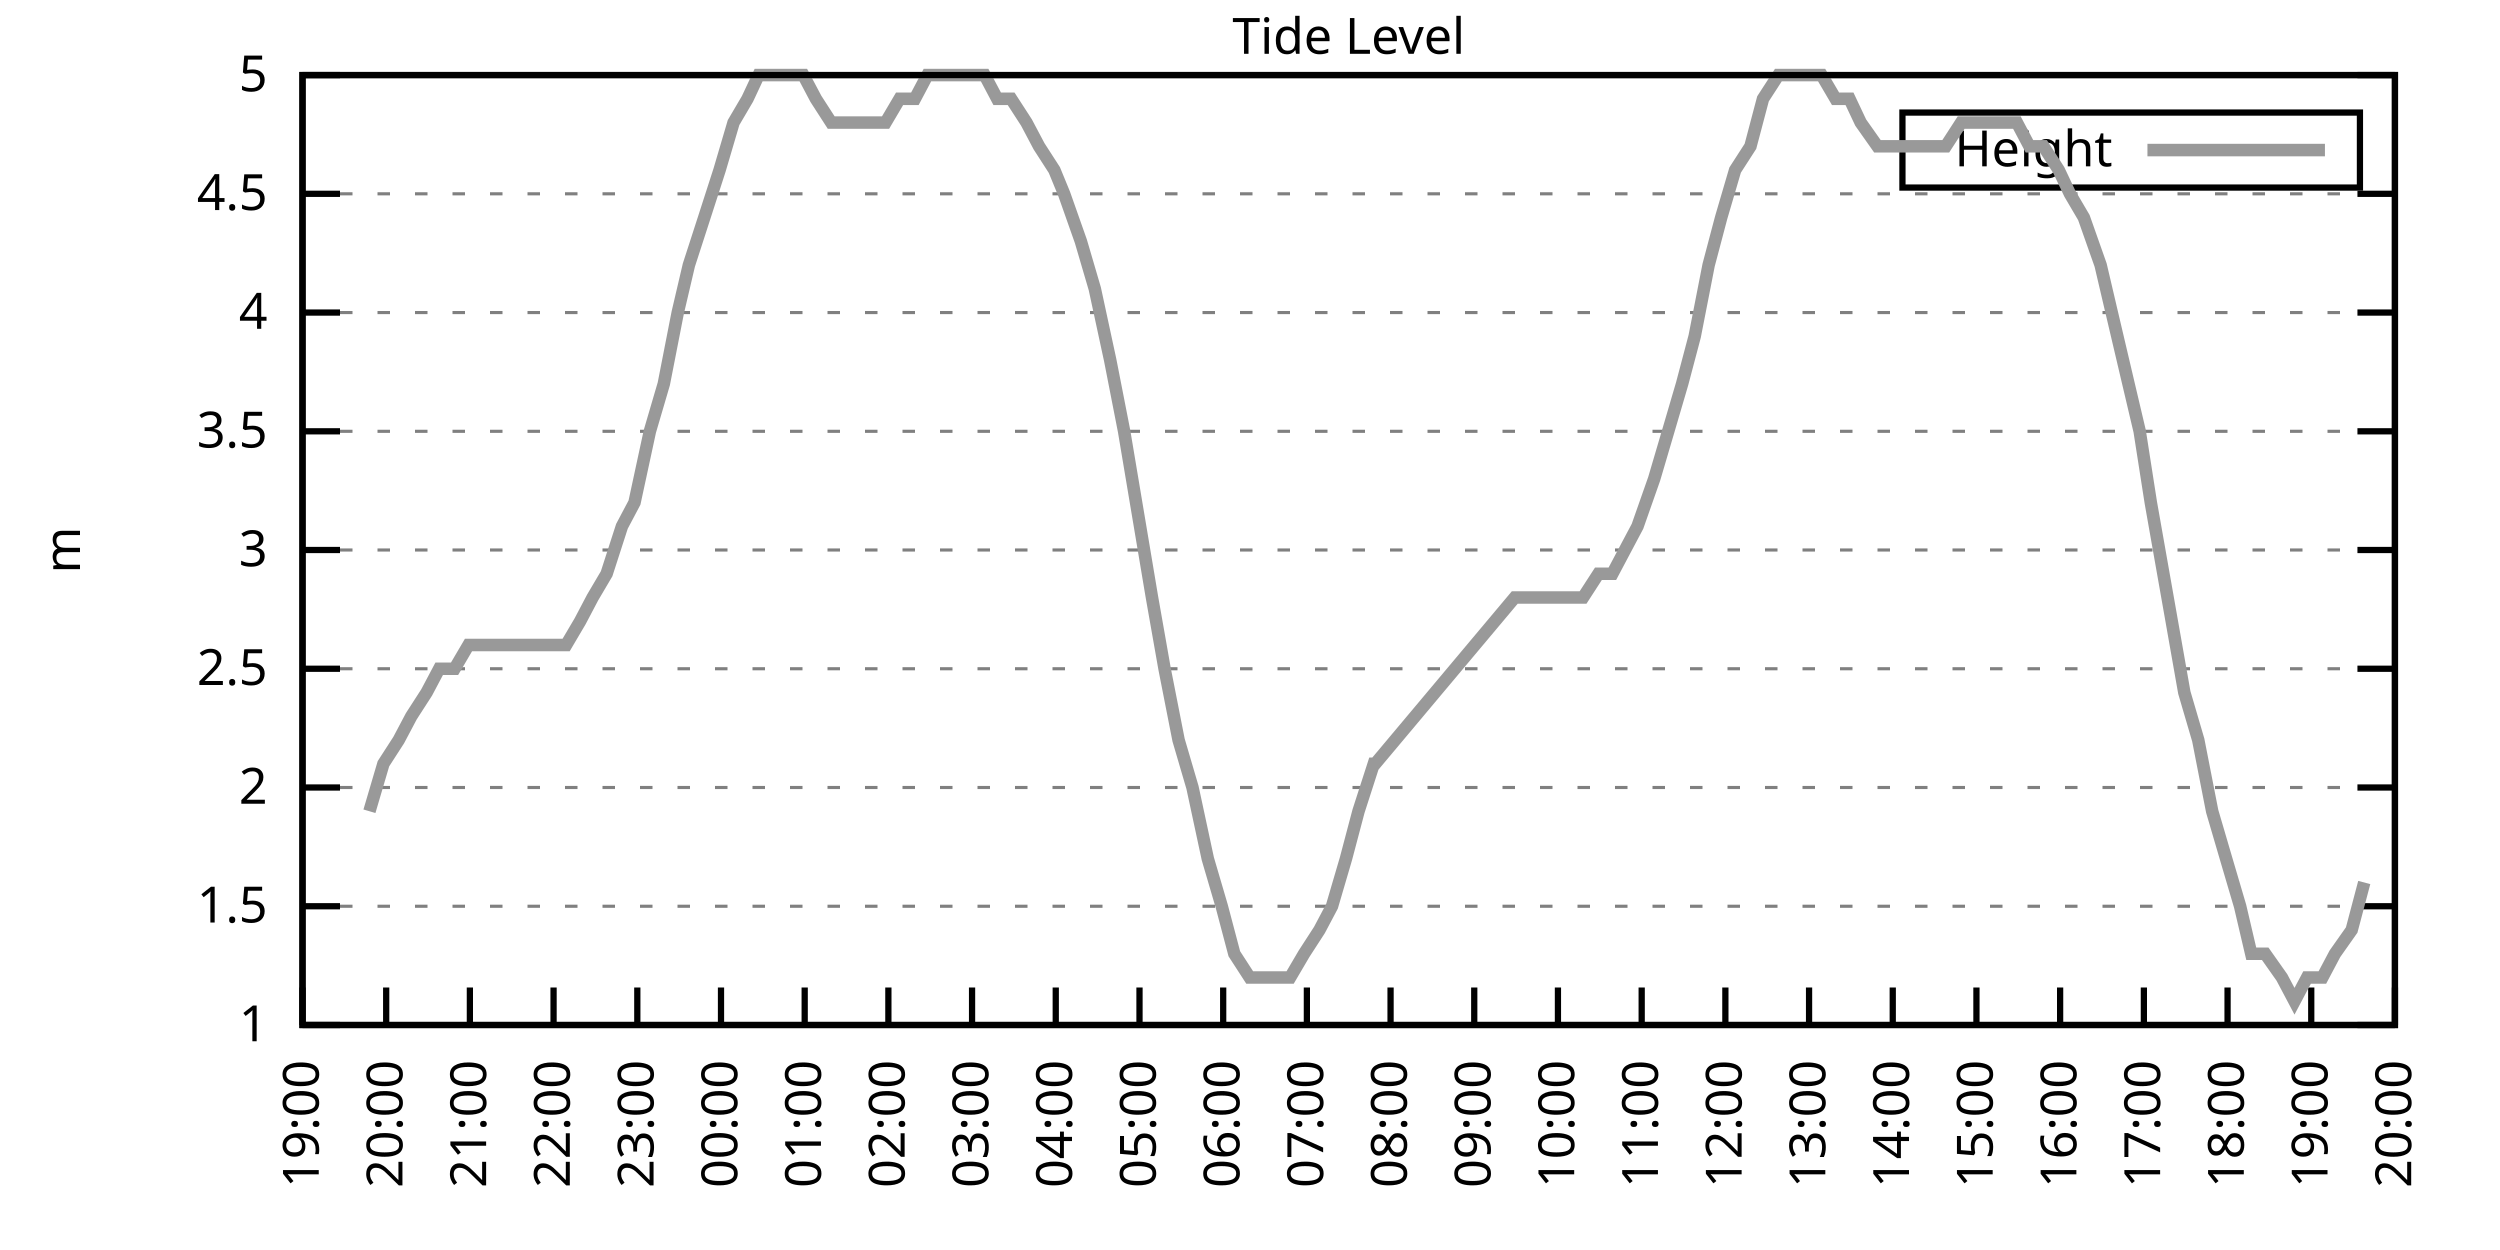
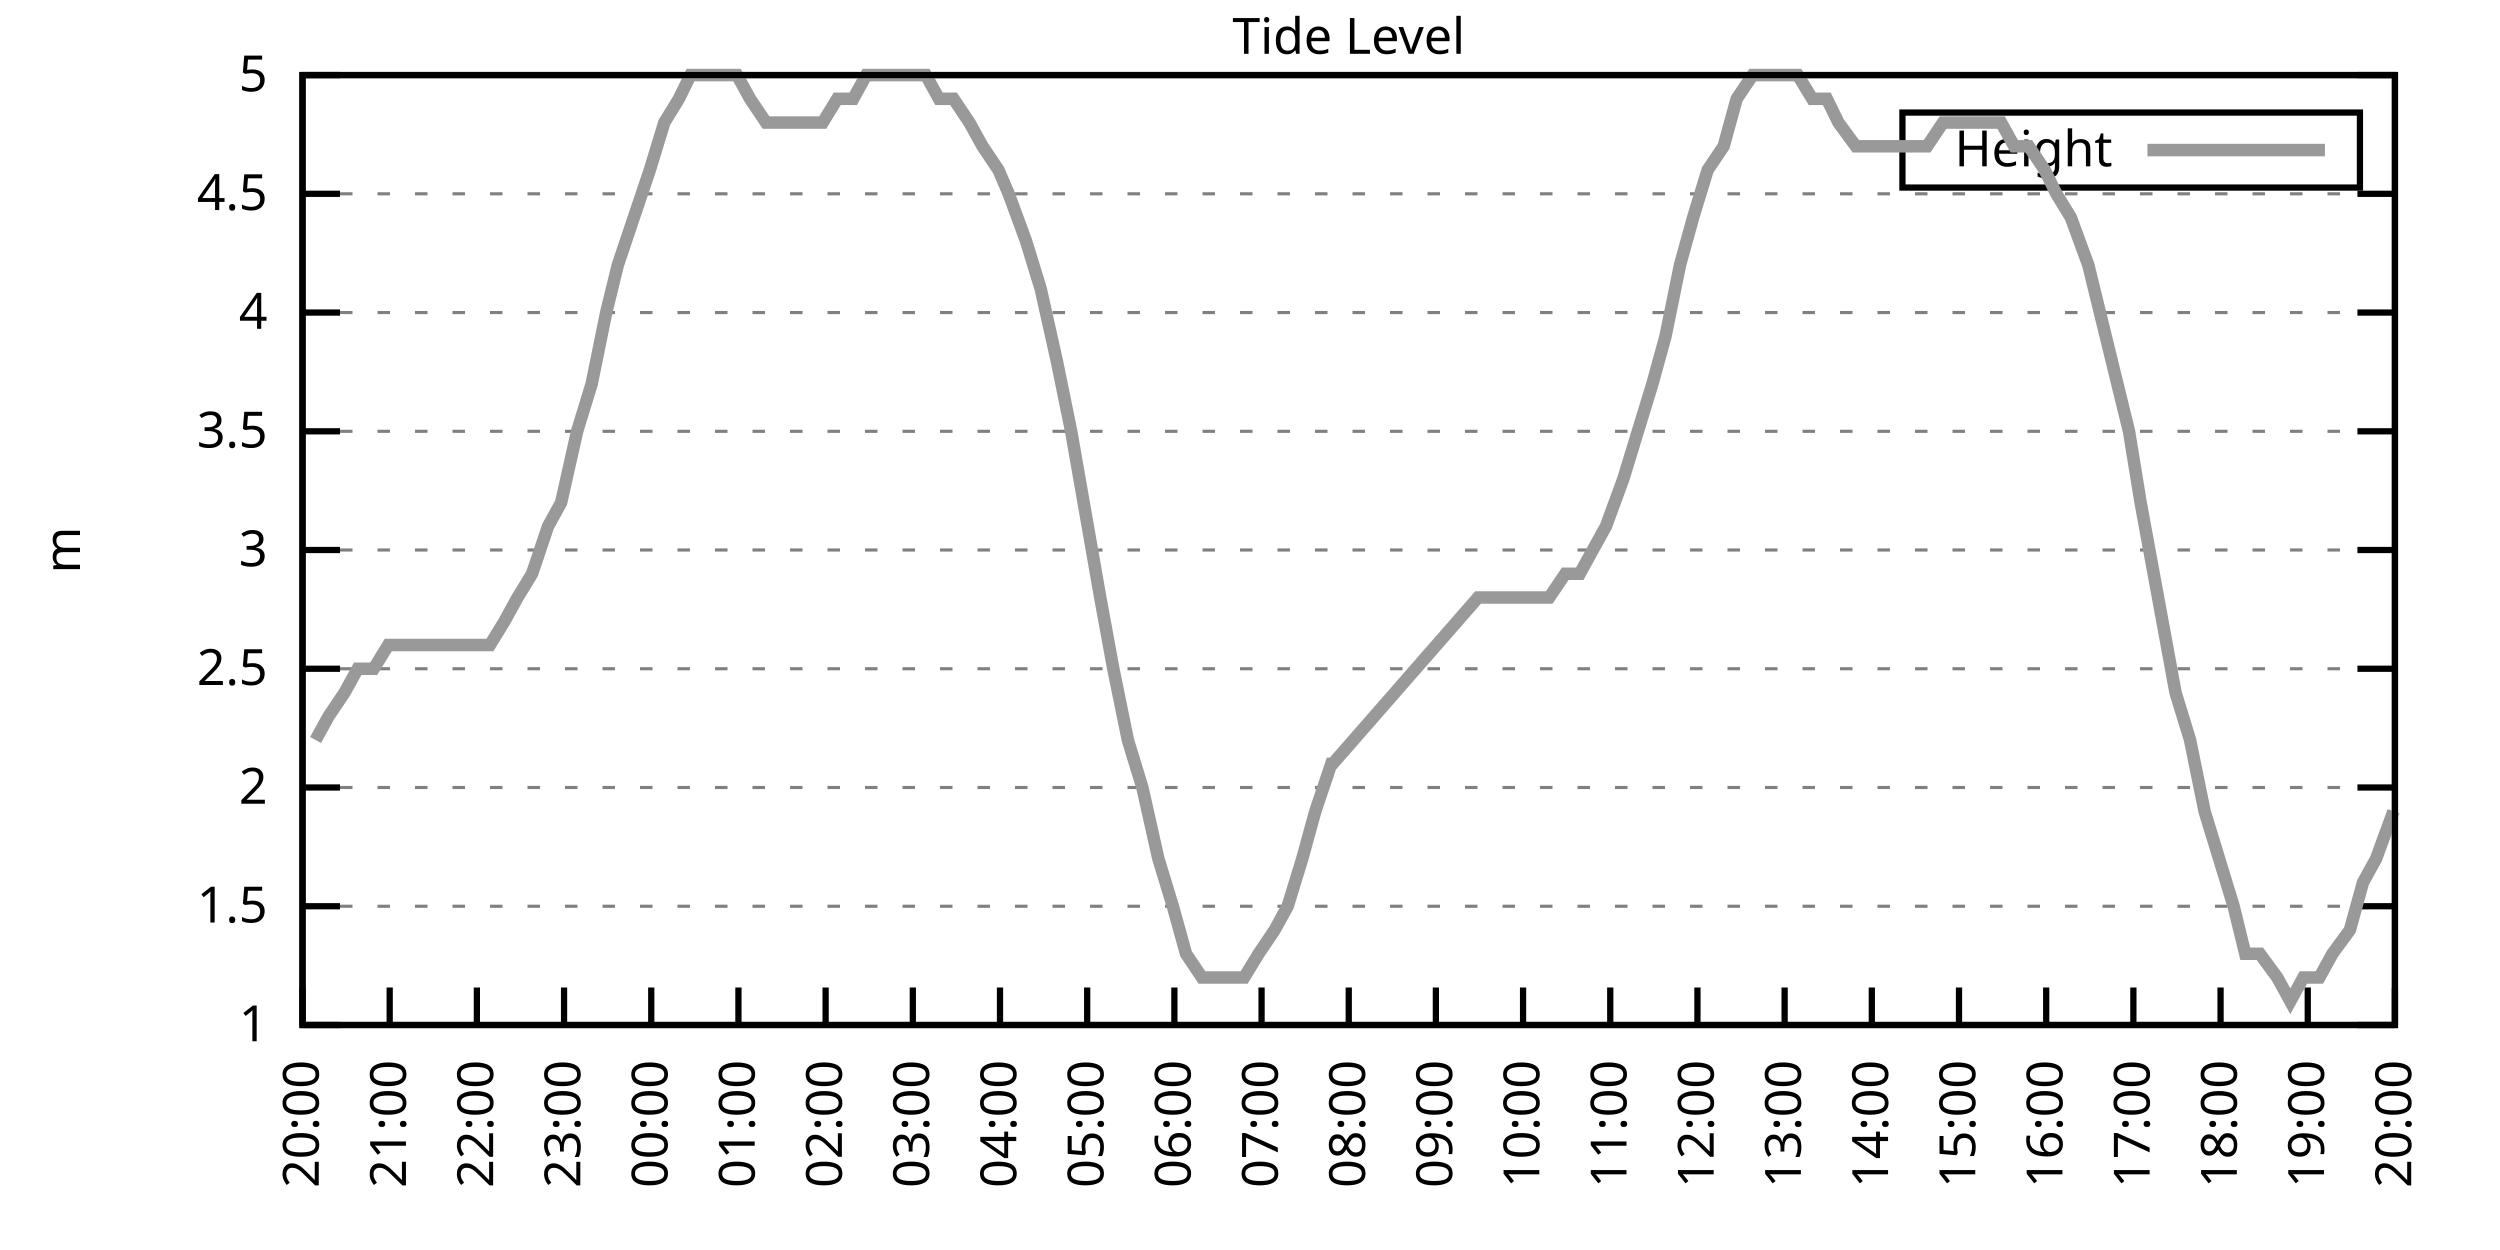
<svg xmlns="http://www.w3.org/2000/svg" xmlns:xlink="http://www.w3.org/1999/xlink" width="400" height="200" viewBox="0 0 400 200">
  <g id="gnuplot_canvas">
    <rect x="0" y="0" width="400" height="200" fill="none" />
    <defs>
      <circle id="gpDot" r="0.5" stroke-width="0.5" stroke="currentColor" />
      <path id="gpPt0" stroke-width="0.333" stroke="currentColor" d="M-1,0 h2 M0,-1 v2" />
      <path id="gpPt1" stroke-width="0.333" stroke="currentColor" d="M-1,-1 L1,1 M1,-1 L-1,1" />
      <path id="gpPt2" stroke-width="0.333" stroke="currentColor" d="M-1,0 L1,0 M0,-1 L0,1 M-1,-1 L1,1 M-1,1 L1,-1" />
      <rect id="gpPt3" stroke-width="0.333" stroke="currentColor" x="-1" y="-1" width="2" height="2" />
      <rect id="gpPt4" stroke-width="0.333" stroke="currentColor" fill="currentColor" x="-1" y="-1" width="2" height="2" />
      <circle id="gpPt5" stroke-width="0.333" stroke="currentColor" cx="0" cy="0" r="1" />
      <use xlink:href="#gpPt5" id="gpPt6" fill="currentColor" stroke="none" />
      <path id="gpPt7" stroke-width="0.333" stroke="currentColor" d="M0,-1.33 L-1.33,0.67 L1.33,0.67 z" />
      <use xlink:href="#gpPt7" id="gpPt8" fill="currentColor" stroke="none" />
      <use xlink:href="#gpPt7" id="gpPt9" stroke="currentColor" transform="rotate(180)" />
      <use xlink:href="#gpPt9" id="gpPt10" fill="currentColor" stroke="none" />
      <use xlink:href="#gpPt3" id="gpPt11" stroke="currentColor" transform="rotate(45)" />
      <use xlink:href="#gpPt11" id="gpPt12" fill="currentColor" stroke="none" />
      <path id="gpPt13" stroke-width="0.333" stroke="currentColor" d="M0,1.330 L1.265,0.411 L0.782,-1.067 L-0.782,-1.076 L-1.265,0.411 z" />
      <use xlink:href="#gpPt13" id="gpPt14" fill="currentColor" stroke="none" />
      <filter id="textbox" filterUnits="objectBoundingBox" x="0" y="0" height="1" width="1">
        <feFlood flood-color="white" flood-opacity="1" result="bgnd" />
        <feComposite in="SourceGraphic" in2="bgnd" operator="atop" />
      </filter>
      <filter id="greybox" filterUnits="objectBoundingBox" x="0" y="0" height="1" width="1">
        <feFlood flood-color="lightgrey" flood-opacity="1" result="grey" />
        <feComposite in="SourceGraphic" in2="grey" operator="atop" />
      </filter>
    </defs>
    <g fill="none" color="white" stroke="currentColor" stroke-width="1.00" stroke-linecap="butt" stroke-linejoin="miter">
</g>
    <g fill="none" color="black" stroke="currentColor" stroke-width="1.00" stroke-linecap="butt" stroke-linejoin="miter">
      <g stroke="none" shape-rendering="crispEdges">
        <polygon fill="rgb(255, 255, 255)" points="48.40,164.00 383.18,164.00 383.18,12.02 48.40,12.02 " />
      </g>
    </g>
    <g fill="none" color="black" stroke="currentColor" stroke-width="1.00" stroke-linecap="butt" stroke-linejoin="miter">
</g>
    <g fill="none" color="black" stroke="black" stroke-width="0.50" stroke-linecap="butt" stroke-linejoin="miter">
</g>
    <g fill="none" color="gray" stroke="currentColor" stroke-width="0.50" stroke-linecap="butt" stroke-linejoin="miter">
      <path stroke="gray" stroke-dasharray="2,4" class="gridline" d="M48.40,164.00 L383.19,164.00  " />
    </g>
    <g fill="none" color="gray" stroke="gray" stroke-width="1.00" stroke-linecap="butt" stroke-linejoin="miter">
</g>
    <g fill="none" color="black" stroke="currentColor" stroke-width="1.00" stroke-linecap="butt" stroke-linejoin="miter">
      <path stroke="black" d="M48.40,164.00 L54.40,164.00 M383.19,164.00 L377.19,164.00  " />
      <g transform="translate(42.80,166.60)" stroke="none" fill="black" font-family="Sans" font-size="8.00" text-anchor="end">
        <text>
          <tspan font-family="Sans"> 1</tspan>
        </text>
      </g>
    </g>
    <g fill="none" color="black" stroke="currentColor" stroke-width="1.00" stroke-linecap="butt" stroke-linejoin="miter">
</g>
    <g fill="none" color="black" stroke="black" stroke-width="0.50" stroke-linecap="butt" stroke-linejoin="miter">
</g>
    <g fill="none" color="gray" stroke="currentColor" stroke-width="0.50" stroke-linecap="butt" stroke-linejoin="miter">
      <path stroke="gray" stroke-dasharray="2,4" class="gridline" d="M48.40,145.00 L383.19,145.00  " />
    </g>
    <g fill="none" color="gray" stroke="gray" stroke-width="1.00" stroke-linecap="butt" stroke-linejoin="miter">
</g>
    <g fill="none" color="black" stroke="currentColor" stroke-width="1.00" stroke-linecap="butt" stroke-linejoin="miter">
      <path stroke="black" d="M48.40,145.00 L54.40,145.00 M383.19,145.00 L377.19,145.00  " />
      <g transform="translate(42.80,147.60)" stroke="none" fill="black" font-family="Sans" font-size="8.00" text-anchor="end">
        <text>
          <tspan font-family="Sans"> 1.5</tspan>
        </text>
      </g>
    </g>
    <g fill="none" color="black" stroke="currentColor" stroke-width="1.00" stroke-linecap="butt" stroke-linejoin="miter">
</g>
    <g fill="none" color="black" stroke="black" stroke-width="0.50" stroke-linecap="butt" stroke-linejoin="miter">
</g>
    <g fill="none" color="gray" stroke="currentColor" stroke-width="0.50" stroke-linecap="butt" stroke-linejoin="miter">
      <path stroke="gray" stroke-dasharray="2,4" class="gridline" d="M48.40,126.00 L383.19,126.00  " />
    </g>
    <g fill="none" color="gray" stroke="gray" stroke-width="1.00" stroke-linecap="butt" stroke-linejoin="miter">
</g>
    <g fill="none" color="black" stroke="currentColor" stroke-width="1.00" stroke-linecap="butt" stroke-linejoin="miter">
      <path stroke="black" d="M48.40,126.00 L54.40,126.00 M383.19,126.00 L377.19,126.00  " />
      <g transform="translate(42.80,128.60)" stroke="none" fill="black" font-family="Sans" font-size="8.00" text-anchor="end">
        <text>
          <tspan font-family="Sans"> 2</tspan>
        </text>
      </g>
    </g>
    <g fill="none" color="black" stroke="currentColor" stroke-width="1.00" stroke-linecap="butt" stroke-linejoin="miter">
</g>
    <g fill="none" color="black" stroke="black" stroke-width="0.50" stroke-linecap="butt" stroke-linejoin="miter">
</g>
    <g fill="none" color="gray" stroke="currentColor" stroke-width="0.50" stroke-linecap="butt" stroke-linejoin="miter">
      <path stroke="gray" stroke-dasharray="2,4" class="gridline" d="M48.40,107.00 L383.19,107.00  " />
    </g>
    <g fill="none" color="gray" stroke="gray" stroke-width="1.00" stroke-linecap="butt" stroke-linejoin="miter">
</g>
    <g fill="none" color="black" stroke="currentColor" stroke-width="1.00" stroke-linecap="butt" stroke-linejoin="miter">
      <path stroke="black" d="M48.40,107.00 L54.40,107.00 M383.19,107.00 L377.19,107.00  " />
      <g transform="translate(42.80,109.60)" stroke="none" fill="black" font-family="Sans" font-size="8.00" text-anchor="end">
        <text>
          <tspan font-family="Sans"> 2.5</tspan>
        </text>
      </g>
    </g>
    <g fill="none" color="black" stroke="currentColor" stroke-width="1.00" stroke-linecap="butt" stroke-linejoin="miter">
</g>
    <g fill="none" color="black" stroke="black" stroke-width="0.50" stroke-linecap="butt" stroke-linejoin="miter">
</g>
    <g fill="none" color="gray" stroke="currentColor" stroke-width="0.50" stroke-linecap="butt" stroke-linejoin="miter">
      <path stroke="gray" stroke-dasharray="2,4" class="gridline" d="M48.40,88.00 L383.19,88.00  " />
    </g>
    <g fill="none" color="gray" stroke="gray" stroke-width="1.00" stroke-linecap="butt" stroke-linejoin="miter">
</g>
    <g fill="none" color="black" stroke="currentColor" stroke-width="1.00" stroke-linecap="butt" stroke-linejoin="miter">
      <path stroke="black" d="M48.40,88.00 L54.40,88.00 M383.19,88.00 L377.19,88.00  " />
      <g transform="translate(42.80,90.60)" stroke="none" fill="black" font-family="Sans" font-size="8.00" text-anchor="end">
        <text>
          <tspan font-family="Sans"> 3</tspan>
        </text>
      </g>
    </g>
    <g fill="none" color="black" stroke="currentColor" stroke-width="1.00" stroke-linecap="butt" stroke-linejoin="miter">
</g>
    <g fill="none" color="black" stroke="black" stroke-width="0.50" stroke-linecap="butt" stroke-linejoin="miter">
</g>
    <g fill="none" color="gray" stroke="currentColor" stroke-width="0.50" stroke-linecap="butt" stroke-linejoin="miter">
      <path stroke="gray" stroke-dasharray="2,4" class="gridline" d="M48.40,69.01 L383.19,69.01  " />
    </g>
    <g fill="none" color="gray" stroke="gray" stroke-width="1.00" stroke-linecap="butt" stroke-linejoin="miter">
</g>
    <g fill="none" color="black" stroke="currentColor" stroke-width="1.00" stroke-linecap="butt" stroke-linejoin="miter">
      <path stroke="black" d="M48.40,69.01 L54.40,69.01 M383.19,69.01 L377.19,69.01  " />
      <g transform="translate(42.80,71.61)" stroke="none" fill="black" font-family="Sans" font-size="8.00" text-anchor="end">
        <text>
          <tspan font-family="Sans"> 3.5</tspan>
        </text>
      </g>
    </g>
    <g fill="none" color="black" stroke="currentColor" stroke-width="1.00" stroke-linecap="butt" stroke-linejoin="miter">
</g>
    <g fill="none" color="black" stroke="black" stroke-width="0.50" stroke-linecap="butt" stroke-linejoin="miter">
</g>
    <g fill="none" color="gray" stroke="currentColor" stroke-width="0.50" stroke-linecap="butt" stroke-linejoin="miter">
      <path stroke="gray" stroke-dasharray="2,4" class="gridline" d="M48.40,50.01 L383.19,50.01  " />
    </g>
    <g fill="none" color="gray" stroke="gray" stroke-width="1.00" stroke-linecap="butt" stroke-linejoin="miter">
</g>
    <g fill="none" color="black" stroke="currentColor" stroke-width="1.00" stroke-linecap="butt" stroke-linejoin="miter">
      <path stroke="black" d="M48.40,50.01 L54.40,50.01 M383.19,50.01 L377.19,50.01  " />
      <g transform="translate(42.80,52.61)" stroke="none" fill="black" font-family="Sans" font-size="8.00" text-anchor="end">
        <text>
          <tspan font-family="Sans"> 4</tspan>
        </text>
      </g>
    </g>
    <g fill="none" color="black" stroke="currentColor" stroke-width="1.00" stroke-linecap="butt" stroke-linejoin="miter">
</g>
    <g fill="none" color="black" stroke="black" stroke-width="0.50" stroke-linecap="butt" stroke-linejoin="miter">
</g>
    <g fill="none" color="gray" stroke="currentColor" stroke-width="0.50" stroke-linecap="butt" stroke-linejoin="miter">
      <path stroke="gray" stroke-dasharray="2,4" class="gridline" d="M48.40,31.01 L383.19,31.01  " />
    </g>
    <g fill="none" color="gray" stroke="gray" stroke-width="1.00" stroke-linecap="butt" stroke-linejoin="miter">
</g>
    <g fill="none" color="black" stroke="currentColor" stroke-width="1.00" stroke-linecap="butt" stroke-linejoin="miter">
      <path stroke="black" d="M48.40,31.01 L54.40,31.01 M383.19,31.01 L377.19,31.01  " />
      <g transform="translate(42.80,33.61)" stroke="none" fill="black" font-family="Sans" font-size="8.00" text-anchor="end">
        <text>
          <tspan font-family="Sans"> 4.5</tspan>
        </text>
      </g>
    </g>
    <g fill="none" color="black" stroke="currentColor" stroke-width="1.00" stroke-linecap="butt" stroke-linejoin="miter">
</g>
    <g fill="none" color="black" stroke="black" stroke-width="0.50" stroke-linecap="butt" stroke-linejoin="miter">
</g>
    <g fill="none" color="gray" stroke="currentColor" stroke-width="0.50" stroke-linecap="butt" stroke-linejoin="miter">
      <path stroke="gray" stroke-dasharray="2,4" class="gridline" d="M48.40,12.01 L383.19,12.01  " />
    </g>
    <g fill="none" color="gray" stroke="gray" stroke-width="1.00" stroke-linecap="butt" stroke-linejoin="miter">
</g>
    <g fill="none" color="black" stroke="currentColor" stroke-width="1.00" stroke-linecap="butt" stroke-linejoin="miter">
      <path stroke="black" d="M48.40,12.01 L54.40,12.01 M383.19,12.01 L377.19,12.01  " />
      <g transform="translate(42.80,14.61)" stroke="none" fill="black" font-family="Sans" font-size="8.00" text-anchor="end">
        <text>
          <tspan font-family="Sans"> 5</tspan>
        </text>
      </g>
    </g>
    <g fill="none" color="black" stroke="currentColor" stroke-width="1.00" stroke-linecap="butt" stroke-linejoin="miter">
      <path stroke="black" d="M48.40,164.00 L48.40,158.00  " />
      <g transform="translate(51.00,169.60) rotate(270.00)" stroke="none" fill="black" font-family="Sans" font-size="8.00" text-anchor="end">
        <text>
-           <tspan font-family="Sans">19:00</tspan>
-         </text>
-       </g>
-     </g>
-     <g fill="none" color="black" stroke="currentColor" stroke-width="1.00" stroke-linecap="butt" stroke-linejoin="miter">
-       <path stroke="black" d="M61.79,164.00 L61.79,158.00  " />
-       <g transform="translate(64.39,169.60) rotate(270.00)" stroke="none" fill="black" font-family="Sans" font-size="8.00" text-anchor="end">
-         <text>
          <tspan font-family="Sans">20:00</tspan>
        </text>
      </g>
    </g>
    <g fill="none" color="black" stroke="currentColor" stroke-width="1.00" stroke-linecap="butt" stroke-linejoin="miter">
-       <path stroke="black" d="M75.18,164.00 L75.18,158.00  " />
-       <g transform="translate(77.78,169.60) rotate(270.00)" stroke="none" fill="black" font-family="Sans" font-size="8.00" text-anchor="end">
+       <path stroke="black" d="M62.35,164.00 L62.35,158.00  " />
+       <g transform="translate(64.95,169.60) rotate(270.00)" stroke="none" fill="black" font-family="Sans" font-size="8.00" text-anchor="end">
        <text>
          <tspan font-family="Sans">21:00</tspan>
        </text>
      </g>
    </g>
    <g fill="none" color="black" stroke="currentColor" stroke-width="1.00" stroke-linecap="butt" stroke-linejoin="miter">
-       <path stroke="black" d="M88.57,164.00 L88.57,158.00  " />
-       <g transform="translate(91.17,169.60) rotate(270.00)" stroke="none" fill="black" font-family="Sans" font-size="8.00" text-anchor="end">
+       <path stroke="black" d="M76.30,164.00 L76.30,158.00  " />
+       <g transform="translate(78.90,169.60) rotate(270.00)" stroke="none" fill="black" font-family="Sans" font-size="8.00" text-anchor="end">
        <text>
          <tspan font-family="Sans">22:00</tspan>
        </text>
      </g>
    </g>
    <g fill="none" color="black" stroke="currentColor" stroke-width="1.00" stroke-linecap="butt" stroke-linejoin="miter">
-       <path stroke="black" d="M101.97,164.00 L101.97,158.00  " />
-       <g transform="translate(104.57,169.60) rotate(270.00)" stroke="none" fill="black" font-family="Sans" font-size="8.00" text-anchor="end">
+       <path stroke="black" d="M90.25,164.00 L90.25,158.00  " />
+       <g transform="translate(92.85,169.60) rotate(270.00)" stroke="none" fill="black" font-family="Sans" font-size="8.00" text-anchor="end">
        <text>
          <tspan font-family="Sans">23:00</tspan>
        </text>
      </g>
    </g>
    <g fill="none" color="black" stroke="currentColor" stroke-width="1.00" stroke-linecap="butt" stroke-linejoin="miter">
-       <path stroke="black" d="M115.36,164.00 L115.36,158.00  " />
-       <g transform="translate(117.96,169.60) rotate(270.00)" stroke="none" fill="black" font-family="Sans" font-size="8.00" text-anchor="end">
+       <path stroke="black" d="M104.20,164.00 L104.20,158.00  " />
+       <g transform="translate(106.80,169.60) rotate(270.00)" stroke="none" fill="black" font-family="Sans" font-size="8.00" text-anchor="end">
        <text>
          <tspan font-family="Sans">00:00</tspan>
        </text>
      </g>
    </g>
    <g fill="none" color="black" stroke="currentColor" stroke-width="1.00" stroke-linecap="butt" stroke-linejoin="miter">
-       <path stroke="black" d="M128.75,164.00 L128.75,158.00  " />
-       <g transform="translate(131.35,169.60) rotate(270.00)" stroke="none" fill="black" font-family="Sans" font-size="8.00" text-anchor="end">
+       <path stroke="black" d="M118.15,164.00 L118.15,158.00  " />
+       <g transform="translate(120.75,169.60) rotate(270.00)" stroke="none" fill="black" font-family="Sans" font-size="8.00" text-anchor="end">
        <text>
          <tspan font-family="Sans">01:00</tspan>
        </text>
      </g>
    </g>
    <g fill="none" color="black" stroke="currentColor" stroke-width="1.00" stroke-linecap="butt" stroke-linejoin="miter">
-       <path stroke="black" d="M142.14,164.00 L142.14,158.00  " />
-       <g transform="translate(144.74,169.60) rotate(270.00)" stroke="none" fill="black" font-family="Sans" font-size="8.00" text-anchor="end">
+       <path stroke="black" d="M132.10,164.00 L132.10,158.00  " />
+       <g transform="translate(134.70,169.60) rotate(270.00)" stroke="none" fill="black" font-family="Sans" font-size="8.00" text-anchor="end">
        <text>
          <tspan font-family="Sans">02:00</tspan>
        </text>
      </g>
    </g>
    <g fill="none" color="black" stroke="currentColor" stroke-width="1.00" stroke-linecap="butt" stroke-linejoin="miter">
-       <path stroke="black" d="M155.53,164.00 L155.53,158.00  " />
-       <g transform="translate(158.13,169.60) rotate(270.00)" stroke="none" fill="black" font-family="Sans" font-size="8.00" text-anchor="end">
+       <path stroke="black" d="M146.05,164.00 L146.05,158.00  " />
+       <g transform="translate(148.65,169.60) rotate(270.00)" stroke="none" fill="black" font-family="Sans" font-size="8.00" text-anchor="end">
        <text>
          <tspan font-family="Sans">03:00</tspan>
        </text>
      </g>
    </g>
    <g fill="none" color="black" stroke="currentColor" stroke-width="1.00" stroke-linecap="butt" stroke-linejoin="miter">
-       <path stroke="black" d="M168.92,164.00 L168.92,158.00  " />
-       <g transform="translate(171.52,169.60) rotate(270.00)" stroke="none" fill="black" font-family="Sans" font-size="8.00" text-anchor="end">
+       <path stroke="black" d="M160.00,164.00 L160.00,158.00  " />
+       <g transform="translate(162.60,169.60) rotate(270.00)" stroke="none" fill="black" font-family="Sans" font-size="8.00" text-anchor="end">
        <text>
          <tspan font-family="Sans">04:00</tspan>
        </text>
      </g>
    </g>
    <g fill="none" color="black" stroke="currentColor" stroke-width="1.00" stroke-linecap="butt" stroke-linejoin="miter">
-       <path stroke="black" d="M182.32,164.00 L182.32,158.00  " />
-       <g transform="translate(184.92,169.60) rotate(270.00)" stroke="none" fill="black" font-family="Sans" font-size="8.00" text-anchor="end">
+       <path stroke="black" d="M173.95,164.00 L173.95,158.00  " />
+       <g transform="translate(176.55,169.60) rotate(270.00)" stroke="none" fill="black" font-family="Sans" font-size="8.00" text-anchor="end">
        <text>
          <tspan font-family="Sans">05:00</tspan>
        </text>
      </g>
    </g>
    <g fill="none" color="black" stroke="currentColor" stroke-width="1.00" stroke-linecap="butt" stroke-linejoin="miter">
-       <path stroke="black" d="M195.71,164.00 L195.71,158.00  " />
-       <g transform="translate(198.31,169.60) rotate(270.00)" stroke="none" fill="black" font-family="Sans" font-size="8.00" text-anchor="end">
+       <path stroke="black" d="M187.90,164.00 L187.90,158.00  " />
+       <g transform="translate(190.50,169.60) rotate(270.00)" stroke="none" fill="black" font-family="Sans" font-size="8.00" text-anchor="end">
        <text>
          <tspan font-family="Sans">06:00</tspan>
        </text>
      </g>
    </g>
    <g fill="none" color="black" stroke="currentColor" stroke-width="1.00" stroke-linecap="butt" stroke-linejoin="miter">
-       <path stroke="black" d="M209.10,164.00 L209.10,158.00  " />
-       <g transform="translate(211.70,169.60) rotate(270.00)" stroke="none" fill="black" font-family="Sans" font-size="8.00" text-anchor="end">
+       <path stroke="black" d="M201.85,164.00 L201.85,158.00  " />
+       <g transform="translate(204.45,169.60) rotate(270.00)" stroke="none" fill="black" font-family="Sans" font-size="8.00" text-anchor="end">
        <text>
          <tspan font-family="Sans">07:00</tspan>
        </text>
      </g>
    </g>
    <g fill="none" color="black" stroke="currentColor" stroke-width="1.00" stroke-linecap="butt" stroke-linejoin="miter">
-       <path stroke="black" d="M222.49,164.00 L222.49,158.00  " />
-       <g transform="translate(225.09,169.60) rotate(270.00)" stroke="none" fill="black" font-family="Sans" font-size="8.00" text-anchor="end">
+       <path stroke="black" d="M215.80,164.00 L215.80,158.00  " />
+       <g transform="translate(218.40,169.60) rotate(270.00)" stroke="none" fill="black" font-family="Sans" font-size="8.00" text-anchor="end">
        <text>
          <tspan font-family="Sans">08:00</tspan>
        </text>
      </g>
    </g>
    <g fill="none" color="black" stroke="currentColor" stroke-width="1.00" stroke-linecap="butt" stroke-linejoin="miter">
-       <path stroke="black" d="M235.88,164.00 L235.88,158.00  " />
-       <g transform="translate(238.48,169.60) rotate(270.00)" stroke="none" fill="black" font-family="Sans" font-size="8.00" text-anchor="end">
+       <path stroke="black" d="M229.74,164.00 L229.74,158.00  " />
+       <g transform="translate(232.34,169.60) rotate(270.00)" stroke="none" fill="black" font-family="Sans" font-size="8.00" text-anchor="end">
        <text>
          <tspan font-family="Sans">09:00</tspan>
        </text>
      </g>
    </g>
    <g fill="none" color="black" stroke="currentColor" stroke-width="1.00" stroke-linecap="butt" stroke-linejoin="miter">
-       <path stroke="black" d="M249.27,164.00 L249.27,158.00  " />
-       <g transform="translate(251.87,169.60) rotate(270.00)" stroke="none" fill="black" font-family="Sans" font-size="8.00" text-anchor="end">
+       <path stroke="black" d="M243.69,164.00 L243.69,158.00  " />
+       <g transform="translate(246.29,169.60) rotate(270.00)" stroke="none" fill="black" font-family="Sans" font-size="8.00" text-anchor="end">
        <text>
          <tspan font-family="Sans">10:00</tspan>
        </text>
      </g>
    </g>
    <g fill="none" color="black" stroke="currentColor" stroke-width="1.00" stroke-linecap="butt" stroke-linejoin="miter">
-       <path stroke="black" d="M262.67,164.00 L262.67,158.00  " />
-       <g transform="translate(265.27,169.60) rotate(270.00)" stroke="none" fill="black" font-family="Sans" font-size="8.00" text-anchor="end">
+       <path stroke="black" d="M257.64,164.00 L257.64,158.00  " />
+       <g transform="translate(260.24,169.60) rotate(270.00)" stroke="none" fill="black" font-family="Sans" font-size="8.00" text-anchor="end">
        <text>
          <tspan font-family="Sans">11:00</tspan>
        </text>
      </g>
    </g>
    <g fill="none" color="black" stroke="currentColor" stroke-width="1.00" stroke-linecap="butt" stroke-linejoin="miter">
-       <path stroke="black" d="M276.06,164.00 L276.06,158.00  " />
-       <g transform="translate(278.66,169.60) rotate(270.00)" stroke="none" fill="black" font-family="Sans" font-size="8.00" text-anchor="end">
+       <path stroke="black" d="M271.59,164.00 L271.59,158.00  " />
+       <g transform="translate(274.19,169.60) rotate(270.00)" stroke="none" fill="black" font-family="Sans" font-size="8.00" text-anchor="end">
        <text>
          <tspan font-family="Sans">12:00</tspan>
        </text>
      </g>
    </g>
    <g fill="none" color="black" stroke="currentColor" stroke-width="1.00" stroke-linecap="butt" stroke-linejoin="miter">
-       <path stroke="black" d="M289.45,164.00 L289.45,158.00  " />
-       <g transform="translate(292.05,169.60) rotate(270.00)" stroke="none" fill="black" font-family="Sans" font-size="8.00" text-anchor="end">
+       <path stroke="black" d="M285.54,164.00 L285.54,158.00  " />
+       <g transform="translate(288.14,169.60) rotate(270.00)" stroke="none" fill="black" font-family="Sans" font-size="8.00" text-anchor="end">
        <text>
          <tspan font-family="Sans">13:00</tspan>
        </text>
      </g>
    </g>
    <g fill="none" color="black" stroke="currentColor" stroke-width="1.00" stroke-linecap="butt" stroke-linejoin="miter">
-       <path stroke="black" d="M302.84,164.00 L302.84,158.00  " />
-       <g transform="translate(305.44,169.60) rotate(270.00)" stroke="none" fill="black" font-family="Sans" font-size="8.00" text-anchor="end">
+       <path stroke="black" d="M299.49,164.00 L299.49,158.00  " />
+       <g transform="translate(302.09,169.60) rotate(270.00)" stroke="none" fill="black" font-family="Sans" font-size="8.00" text-anchor="end">
        <text>
          <tspan font-family="Sans">14:00</tspan>
        </text>
      </g>
    </g>
    <g fill="none" color="black" stroke="currentColor" stroke-width="1.00" stroke-linecap="butt" stroke-linejoin="miter">
-       <path stroke="black" d="M316.23,164.00 L316.23,158.00  " />
-       <g transform="translate(318.83,169.60) rotate(270.00)" stroke="none" fill="black" font-family="Sans" font-size="8.00" text-anchor="end">
+       <path stroke="black" d="M313.44,164.00 L313.44,158.00  " />
+       <g transform="translate(316.04,169.60) rotate(270.00)" stroke="none" fill="black" font-family="Sans" font-size="8.00" text-anchor="end">
        <text>
          <tspan font-family="Sans">15:00</tspan>
        </text>
      </g>
    </g>
    <g fill="none" color="black" stroke="currentColor" stroke-width="1.00" stroke-linecap="butt" stroke-linejoin="miter">
-       <path stroke="black" d="M329.62,164.00 L329.62,158.00  " />
-       <g transform="translate(332.22,169.60) rotate(270.00)" stroke="none" fill="black" font-family="Sans" font-size="8.00" text-anchor="end">
+       <path stroke="black" d="M327.39,164.00 L327.39,158.00  " />
+       <g transform="translate(329.99,169.60) rotate(270.00)" stroke="none" fill="black" font-family="Sans" font-size="8.00" text-anchor="end">
        <text>
          <tspan font-family="Sans">16:00</tspan>
        </text>
      </g>
    </g>
    <g fill="none" color="black" stroke="currentColor" stroke-width="1.00" stroke-linecap="butt" stroke-linejoin="miter">
-       <path stroke="black" d="M343.02,164.00 L343.02,158.00  " />
-       <g transform="translate(345.62,169.60) rotate(270.00)" stroke="none" fill="black" font-family="Sans" font-size="8.00" text-anchor="end">
+       <path stroke="black" d="M341.34,164.00 L341.34,158.00  " />
+       <g transform="translate(343.94,169.60) rotate(270.00)" stroke="none" fill="black" font-family="Sans" font-size="8.00" text-anchor="end">
        <text>
          <tspan font-family="Sans">17:00</tspan>
        </text>
      </g>
    </g>
    <g fill="none" color="black" stroke="currentColor" stroke-width="1.00" stroke-linecap="butt" stroke-linejoin="miter">
-       <path stroke="black" d="M356.41,164.00 L356.41,158.00  " />
-       <g transform="translate(359.01,169.60) rotate(270.00)" stroke="none" fill="black" font-family="Sans" font-size="8.00" text-anchor="end">
+       <path stroke="black" d="M355.29,164.00 L355.29,158.00  " />
+       <g transform="translate(357.89,169.60) rotate(270.00)" stroke="none" fill="black" font-family="Sans" font-size="8.00" text-anchor="end">
        <text>
          <tspan font-family="Sans">18:00</tspan>
        </text>
      </g>
    </g>
    <g fill="none" color="black" stroke="currentColor" stroke-width="1.00" stroke-linecap="butt" stroke-linejoin="miter">
-       <path stroke="black" d="M369.80,164.00 L369.80,158.00  " />
-       <g transform="translate(372.40,169.60) rotate(270.00)" stroke="none" fill="black" font-family="Sans" font-size="8.00" text-anchor="end">
+       <path stroke="black" d="M369.24,164.00 L369.24,158.00  " />
+       <g transform="translate(371.84,169.60) rotate(270.00)" stroke="none" fill="black" font-family="Sans" font-size="8.00" text-anchor="end">
        <text>
          <tspan font-family="Sans">19:00</tspan>
        </text>
      </g>
    </g>
    <g fill="none" color="black" stroke="currentColor" stroke-width="1.00" stroke-linecap="butt" stroke-linejoin="miter">
      <path stroke="black" d="M383.19,164.00 L383.19,158.00  " />
      <g transform="translate(385.79,169.60) rotate(270.00)" stroke="none" fill="black" font-family="Sans" font-size="8.00" text-anchor="end">
        <text>
          <tspan font-family="Sans">20:00</tspan>
        </text>
      </g>
    </g>
    <g fill="none" color="black" stroke="currentColor" stroke-width="1.00" stroke-linecap="butt" stroke-linejoin="miter">
</g>
    <g fill="none" color="black" stroke="currentColor" stroke-width="1.00" stroke-linecap="butt" stroke-linejoin="miter">
      <path stroke="black" d="M48.40,12.01 L48.40,164.00 L383.19,164.00 L383.19,12.01 L48.40,12.01 Z  " />
    </g>
    <g fill="none" color="black" stroke="currentColor" stroke-width="1.00" stroke-linecap="butt" stroke-linejoin="miter">
</g>
    <g fill="none" color="black" stroke="currentColor" stroke-width="1.00" stroke-linecap="butt" stroke-linejoin="miter">
      <path stroke="black" d="M304.39,30.01 L304.39,18.01 L377.59,18.01 L377.59,30.01 L304.39,30.01 Z  " />
    </g>
    <g id="Tide_level_plot_1">
      <g fill="none" color="white" stroke="black" stroke-width="2.00" stroke-linecap="butt" stroke-linejoin="miter">
</g>
      <g fill="none" color="black" stroke="currentColor" stroke-width="2.00" stroke-linecap="butt" stroke-linejoin="miter">
        <g transform="translate(337.99,26.61)" stroke="none" fill="black" font-family="Sans" font-size="8.00" text-anchor="end">
          <text>
            <tspan font-family="Sans">Height</tspan>
          </text>
        </g>
      </g>
      <g fill="none" color="black" stroke="currentColor" stroke-width="2.00" stroke-linecap="butt" stroke-linejoin="miter">
-         <path stroke="rgb(153, 153, 153)" d="M343.59,24.01 L371.99,24.01 M59.11,129.80 L61.35,122.20 L63.80,118.40 L65.81,114.60 L68.26,110.80 L70.27,107.00   L72.73,107.00 L74.96,103.20 L77.19,103.20 L79.20,103.20 L81.43,103.20 L83.89,103.20 L86.12,103.20 L88.13,103.20   L90.58,103.20 L92.82,99.40 L94.82,95.60 L97.06,91.80 L99.51,84.21 L101.52,80.41 L103.98,69.01 L106.21,61.41   L108.44,50.01 L110.22,42.41 L112.68,34.81 L115.13,27.21 L117.37,19.61 L119.60,15.81 L121.38,12.01 L123.62,12.01   L126.07,12.01 L128.53,12.01 L130.54,15.81 L132.99,19.61 L134.78,19.61 L137.45,19.61 L139.69,19.61 L141.69,19.61   L143.93,15.81 L146.38,15.81 L148.39,12.01 L150.62,12.01 L152.85,12.01 L155.31,12.01 L157.54,12.01 L159.55,15.81   L161.78,15.81 L164.24,19.61 L166.25,23.41 L168.70,27.21 L170.26,31.01 L172.94,38.61 L175.17,46.21 L177.63,57.61   L179.86,69.01 L184.32,95.60 L186.33,107.00 L188.57,118.40 L190.80,126.00 L193.25,137.40 L195.48,145.00 L197.49,152.60   L199.95,156.40 L201.96,156.40 L204.19,156.40 L206.42,156.40 L208.65,152.60 L211.11,148.80 L213.12,145.00 L215.35,137.40   L217.36,129.80 L219.81,122.20 L220.04,122.20 L242.36,95.60 L244.59,95.60 L246.82,95.60 L248.60,95.60 L251.28,95.60   L253.29,95.60 L255.75,91.80 L257.98,91.80 L259.99,88.00 L262.00,84.21 L264.67,76.61 L266.91,69.01 L269.14,61.41   L271.15,53.81 L273.38,42.41 L275.39,34.81 L277.62,27.21 L280.07,23.41 L282.08,15.81 L284.54,12.01 L286.77,12.01   L288.78,12.01 L291.46,12.01 L293.69,15.81 L295.92,15.81 L297.71,19.61 L300.39,23.41 L302.39,23.41 L304.63,23.41   L307.08,23.41 L308.87,23.41 L311.32,23.41 L313.78,19.61 L315.79,19.61 L317.57,19.61 L320.47,19.61 L322.70,19.61   L324.71,23.41 L326.95,23.41 L329.40,27.21 L331.19,31.01 L333.42,34.81 L336.10,42.41 L337.88,50.01 L340.56,61.41   L342.35,69.01 L344.13,80.41 L346.81,95.60 L349.49,110.80 L351.72,118.40 L353.95,129.80 L356.18,137.40 L358.42,145.00   L360.20,152.60 L362.43,152.60 L365.11,156.40 L367.12,160.20 L369.13,156.40 L371.58,156.40 L373.59,152.60 L376.27,148.80   L378.28,141.20  " />
+         <path stroke="rgb(153, 153, 153)" d="M343.59,24.01 L371.99,24.01 M50.49,118.40 L52.58,114.60 L55.14,110.80 L57.23,107.00 L59.79,107.00 L62.12,103.20   L64.44,103.20 L66.53,103.20 L68.86,103.20 L71.42,103.20 L73.74,103.20 L75.83,103.20 L78.39,103.20 L80.72,99.40   L82.81,95.60 L85.13,91.80 L87.69,84.21 L89.78,80.41 L92.34,69.01 L94.67,61.41 L96.99,50.01 L98.85,42.41   L101.41,34.81 L103.97,27.21 L106.29,19.61 L108.62,15.81 L110.48,12.01 L112.80,12.01 L115.36,12.01 L117.92,12.01   L120.01,15.81 L122.57,19.61 L124.43,19.61 L127.22,19.61 L129.54,19.61 L131.63,19.61 L133.96,15.81 L136.51,15.81   L138.61,12.01 L140.93,12.01 L143.26,12.01 L145.81,12.01 L148.14,12.01 L150.23,15.81 L152.56,15.81 L155.11,19.61   L157.21,23.41 L159.76,27.21 L161.39,31.01 L164.18,38.61 L166.51,46.21 L169.06,57.61 L171.39,69.01 L176.04,95.60   L178.13,107.00 L180.46,118.40 L182.78,126.00 L185.34,137.40 L187.66,145.00 L189.76,152.60 L192.31,156.40 L194.41,156.40   L196.73,156.40 L199.06,156.40 L201.38,152.60 L203.94,148.80 L206.03,145.00 L208.36,137.40 L210.45,129.80 L213.01,122.20   L213.24,122.20 L236.49,95.60 L238.81,95.60 L241.14,95.60 L243.00,95.60 L245.79,95.60 L247.88,95.60 L250.44,91.80   L252.76,91.80 L254.85,88.00 L256.95,84.21 L259.74,76.61 L262.06,69.01 L264.39,61.41 L266.48,53.81 L268.80,42.41   L270.90,34.81 L273.22,27.21 L275.78,23.41 L277.87,15.81 L280.43,12.01 L282.75,12.01 L284.85,12.01 L287.64,12.01   L289.96,15.81 L292.29,15.81 L294.15,19.61 L296.94,23.41 L299.03,23.41 L301.35,23.41 L303.91,23.41 L305.77,23.41   L308.33,23.41 L310.88,19.61 L312.98,19.61 L314.84,19.61 L317.86,19.61 L320.18,19.61 L322.28,23.41 L324.60,23.41   L327.16,27.21 L329.02,31.01 L331.34,34.81 L334.13,42.41 L335.99,50.01 L338.78,61.41 L340.64,69.01 L342.50,80.41   L345.29,95.60 L348.08,110.80 L350.41,118.40 L352.73,129.80 L355.06,137.40 L357.38,145.00 L359.24,152.60 L361.57,152.60   L364.36,156.40 L366.45,160.20 L368.54,156.40 L371.10,156.40 L373.19,152.60 L375.98,148.80 L378.08,141.20 L380.17,137.40   L382.96,129.80  " />
      </g>
    </g>
    <g fill="none" color="black" stroke="currentColor" stroke-width="2.00" stroke-linecap="butt" stroke-linejoin="miter">
</g>
    <g fill="none" color="black" stroke="black" stroke-width="1.00" stroke-linecap="butt" stroke-linejoin="miter">
</g>
    <g fill="none" color="black" stroke="currentColor" stroke-width="1.00" stroke-linecap="butt" stroke-linejoin="miter">
      <path stroke="black" d="M48.40,12.01 L48.40,164.00 L383.19,164.00 L383.19,12.01 L48.40,12.01 Z  " />
      <g transform="translate(12.80,88.01) rotate(270.00)" stroke="none" fill="black" font-family="Sans" font-size="8.00" text-anchor="middle">
        <text>
          <tspan font-family="Sans">m</tspan>
        </text>
      </g>
    </g>
    <g fill="none" color="black" stroke="currentColor" stroke-width="1.00" stroke-linecap="butt" stroke-linejoin="miter">
</g>
    <g fill="none" color="black" stroke="currentColor" stroke-width="1.00" stroke-linecap="butt" stroke-linejoin="miter">
      <g transform="translate(215.79,8.61)" stroke="none" fill="black" font-family="Sans" font-size="8.00" text-anchor="middle">
        <text>
          <tspan font-family="Sans">Tide Level</tspan>
        </text>
      </g>
    </g>
    <g fill="none" color="black" stroke="currentColor" stroke-width="1.00" stroke-linecap="butt" stroke-linejoin="miter">
</g>
  </g>
</svg>
